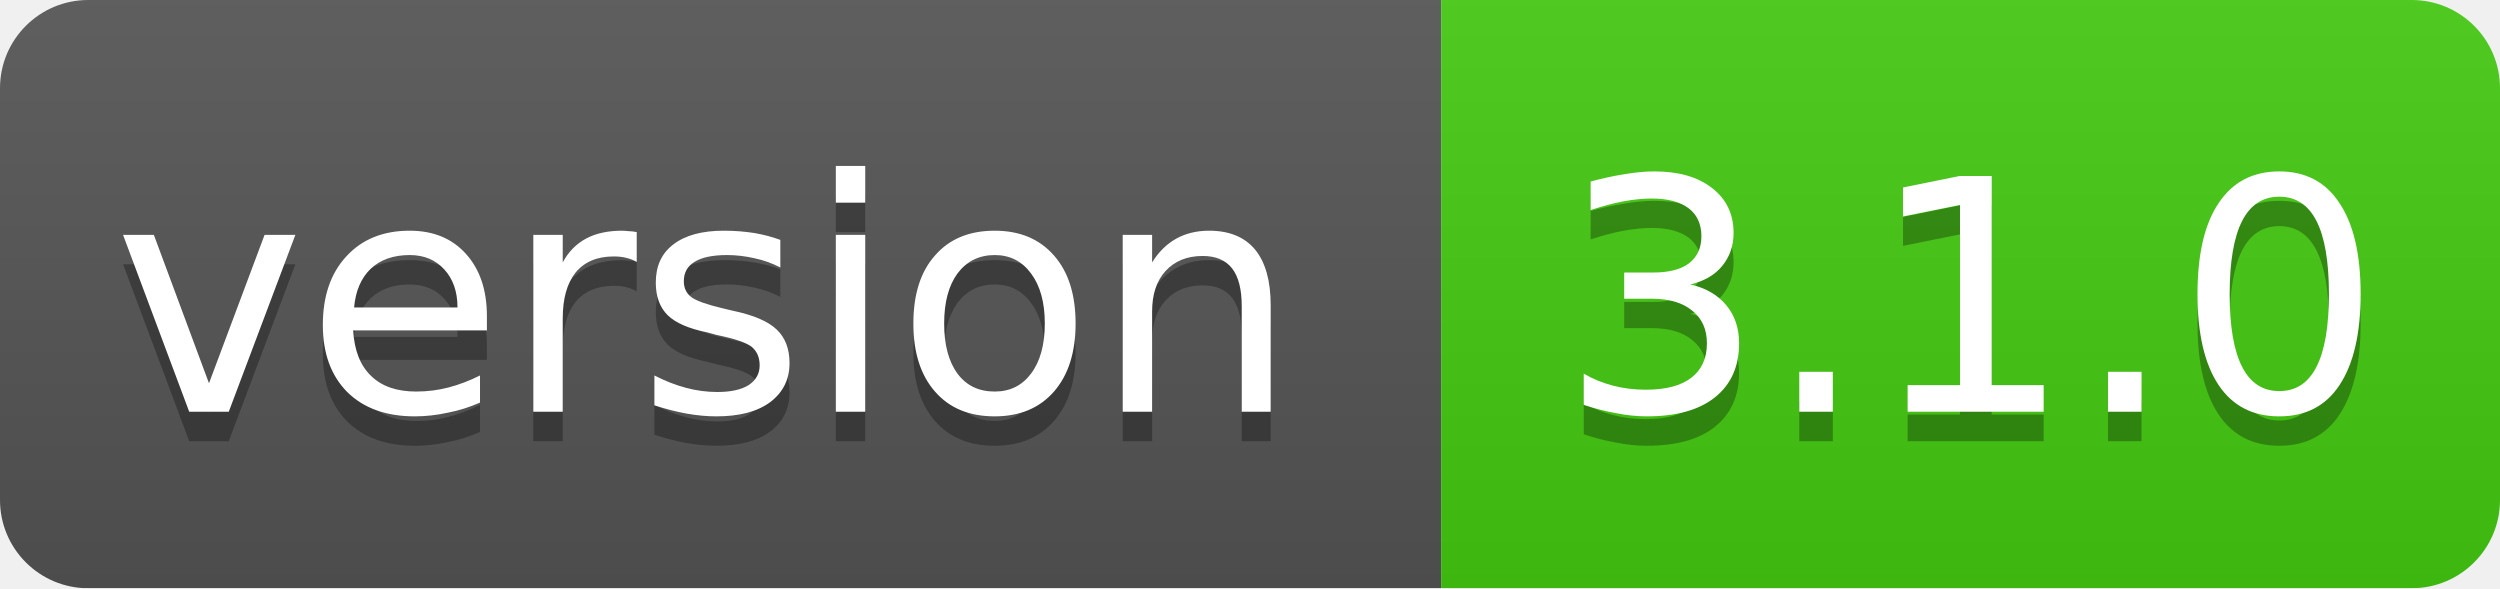
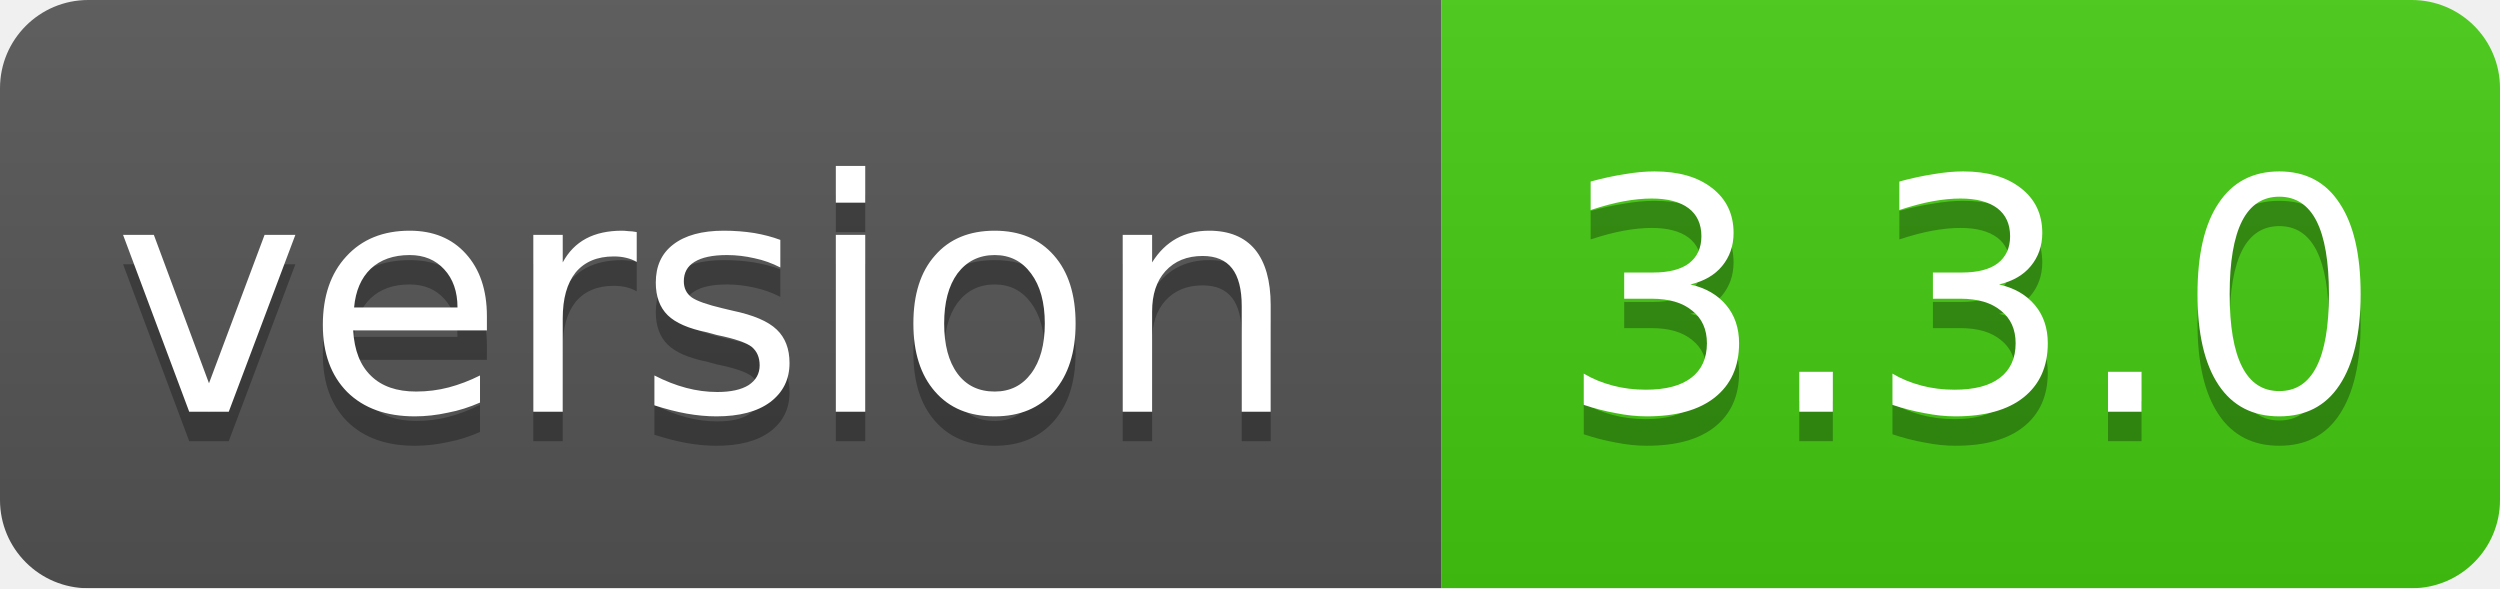
<svg xmlns="http://www.w3.org/2000/svg" width="85" height="20">
  <linearGradient id="smooth" x2="0" y2="100%">
    <stop offset="0" stop-color="#bbb" stop-opacity=".1" />
    <stop offset="1" stop-opacity=".1" />
  </linearGradient>
  <mask id="round">
    <rect width="85" height="20" rx="3" fill="#fff" />
  </mask>
  <g mask="url(#round)">
    <rect width="49" height="20" fill="#555" />
    <rect x="49" width="36" height="20" fill="#44cc11" />
    <rect width="85" height="20" fill="url(#smooth)" />
  </g>
  <g fill="#fff" text-anchor="middle" font-family="DejaVu Sans,Verdana,Geneva,sans-serif" font-size="11">
    <text x="24" y="15" fill="#010101" fill-opacity=".3">version</text>
    <text x="24" y="14">version</text>
-     <text x="67" y="15" fill="#010101" fill-opacity=".3">3.1.0</text>
-     <text x="67" y="14">3.1.0</text>
+     <text x="67" y="15" fill="#010101" fill-opacity=".3">3.3.0</text>
+     <text x="67" y="14">3.3.0</text>
  </g>
</svg>
